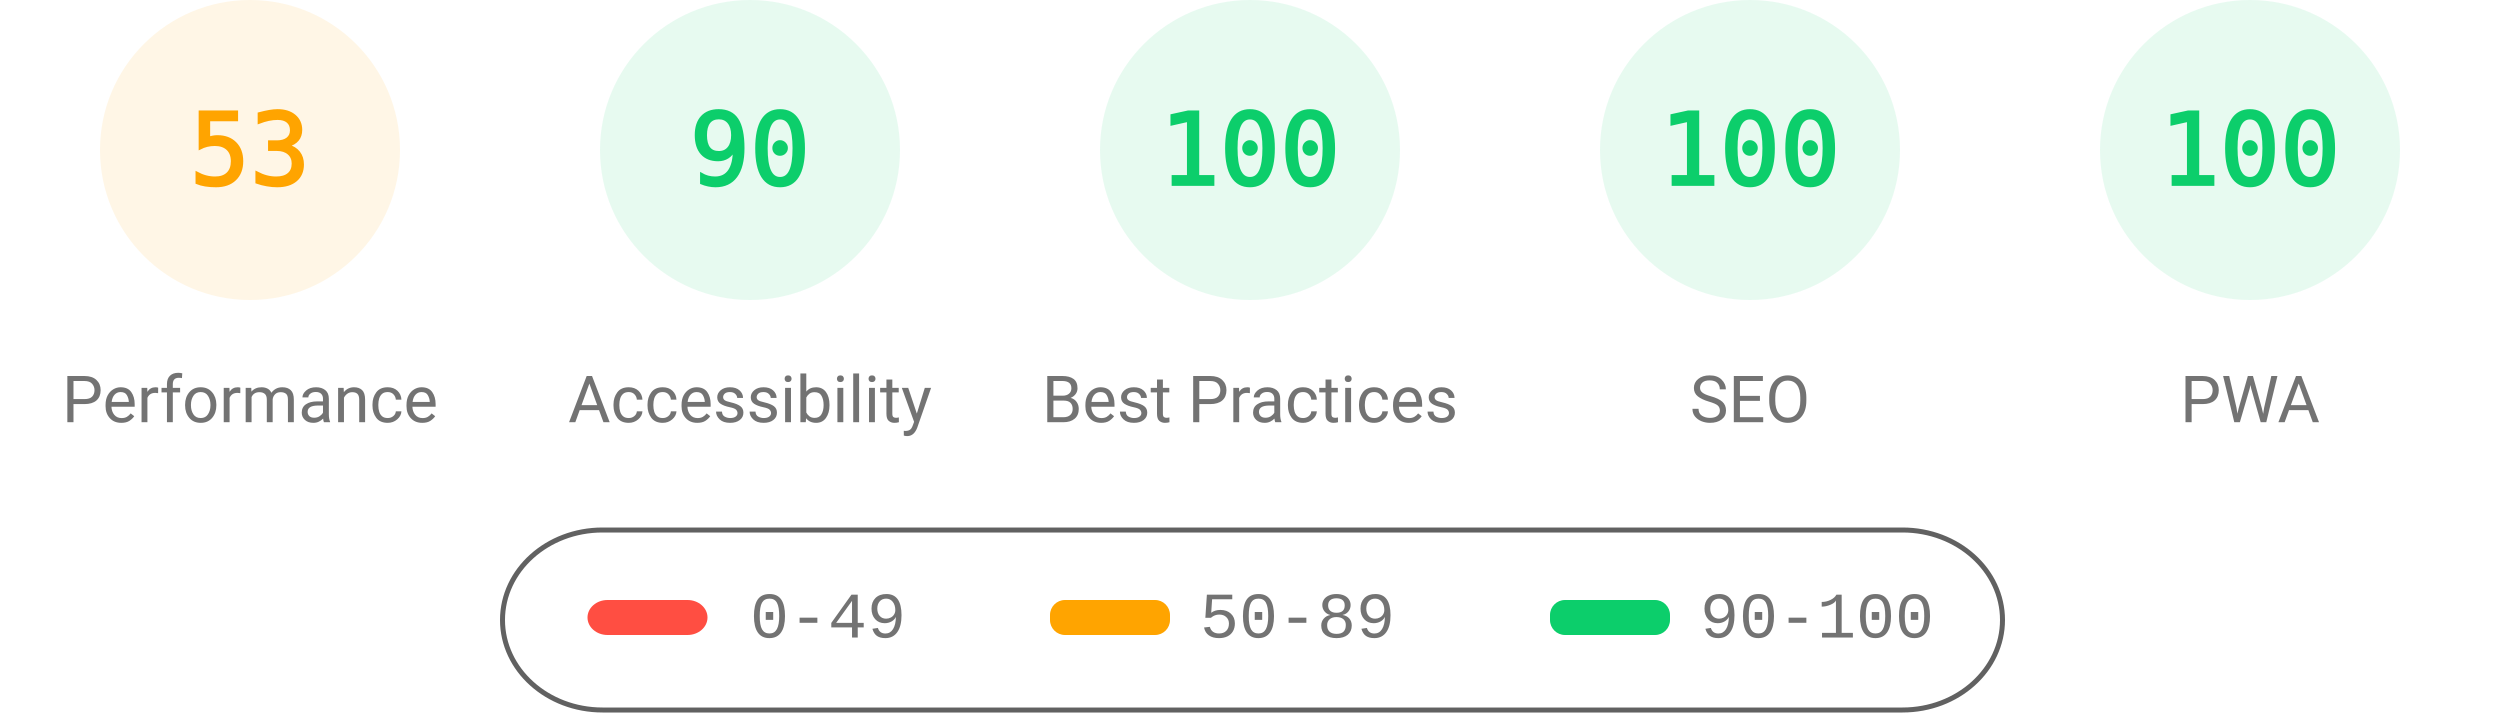
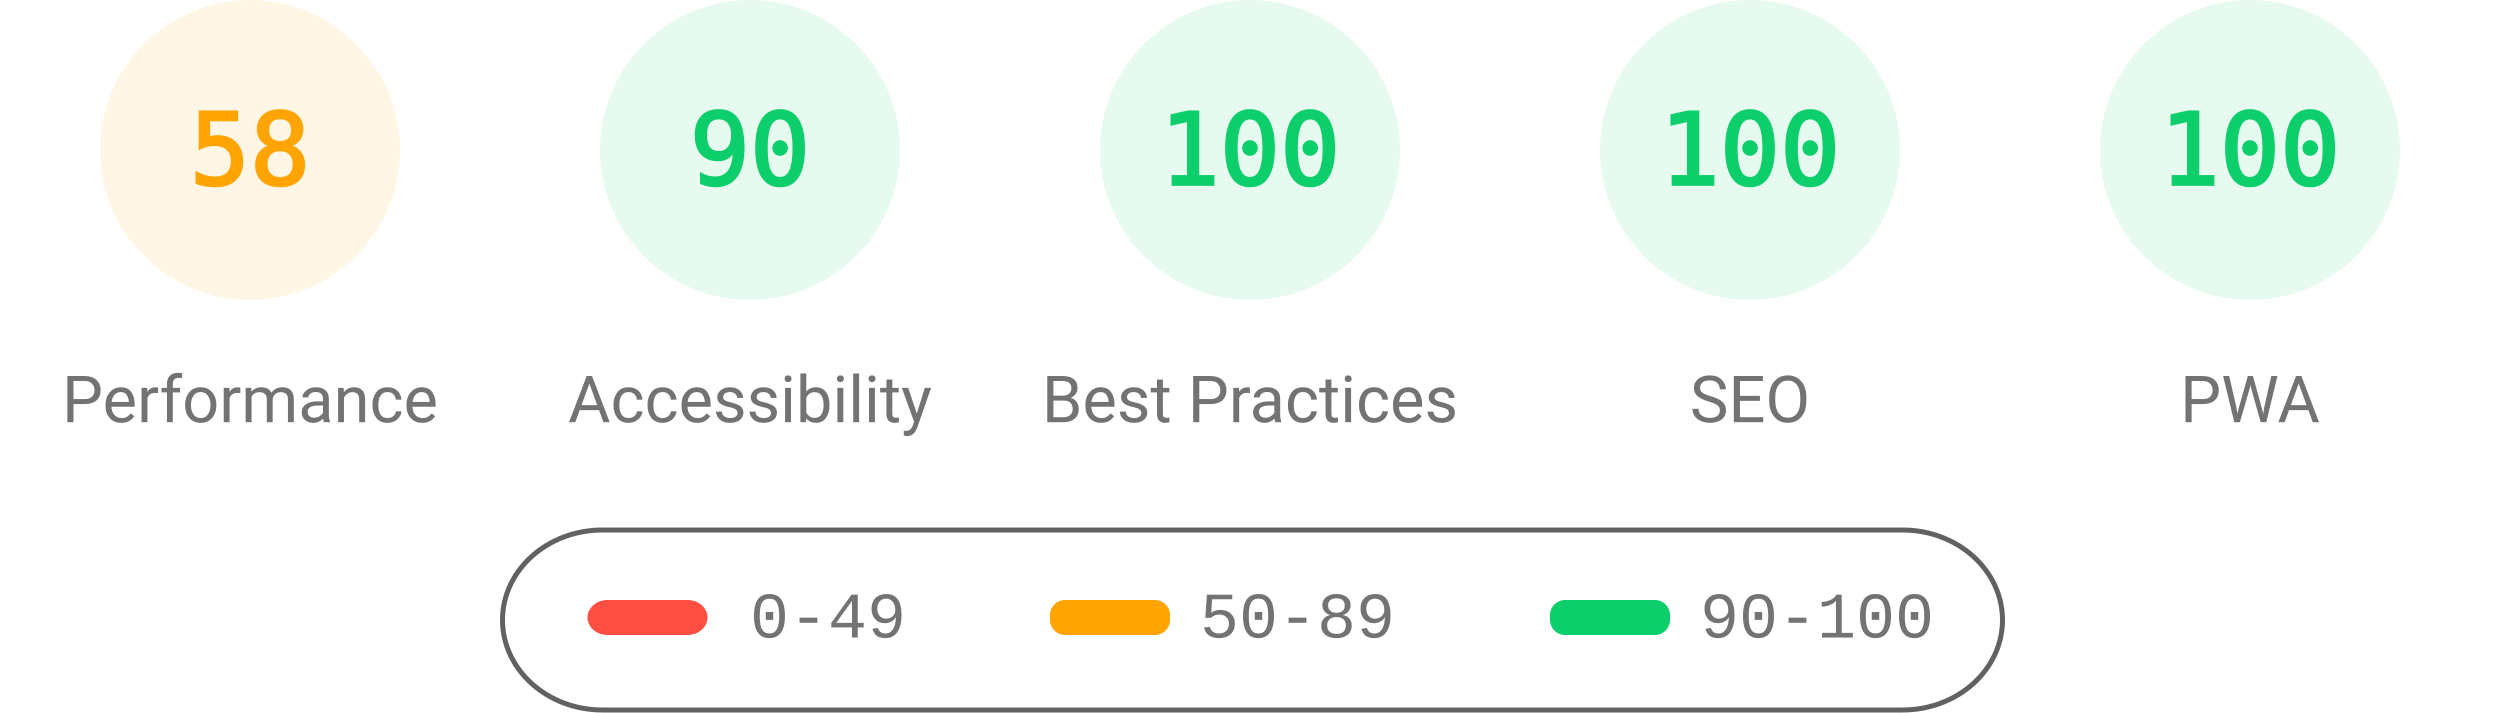
<svg xmlns="http://www.w3.org/2000/svg" fill="none" width="1000" height="285">
  <style>.gauge-base{opacity:.1}.gauge-arc{fill:none;animation-delay:250ms;stroke-linecap:round;transform:rotate(-90deg);transform-origin:100px 60px;animation:load-gauge 1s ease forwards}.guage-text{font-size:40px;font-family:monospace;text-align:center}.guage-red{color:#ff4e42;fill:#ff4e42;stroke:#ff4e42}.guage-orange{color:#ffa400;fill:#ffa400;stroke:#ffa400}.guage-green{color:#0cce6b;fill:#0cce6b;stroke:#0cce6b}.guage-undefined{color:#5c5c5c;fill:#5c5c5c;stroke:#5c5c5c}.guage-title{color:#737373;fill:#737373;stroke:none;font-size:26px;line-height:26px;font-family:Roboto,Halvetica,Arial,sans-serif}@keyframes load-gauge{from{stroke-dasharray:0 352.858}}</style>
  <svg class="guage-div guage-perf guage-orange" viewBox="0 0 200 200" width="200" height="200">
    <circle class="gauge-base" r="56" cx="100" cy="60" stroke-width="8" />
-     <circle class="gauge-arc guage-arc-1" r="56" cx="100" cy="60" stroke-width="8" style="stroke-dasharray:186.485,351.858" />
-     <text class="guage-text" x="100" y="60" alignment-baseline="central" dominant-baseline="central" text-anchor="middle">53</text>
+     <circle class="gauge-arc guage-arc-1" r="56" cx="100" cy="60" stroke-width="8" style="stroke-dasharray:204.078,351.858" />
+     <text class="guage-text" x="100" y="60" alignment-baseline="central" dominant-baseline="central" text-anchor="middle">58</text>
    <text class="guage-title" x="100" y="160" alignment-baseline="central" dominant-baseline="central" text-anchor="middle">Performance</text>
  </svg>
  <svg class="guage-div guage-acc guage-green" viewBox="0 0 200 200" width="200" height="200" x="200">
    <circle class="gauge-base" r="56" cx="100" cy="60" stroke-width="8" />
    <circle class="gauge-arc guage-arc-2" r="56" cx="100" cy="60" stroke-width="8" style="stroke-dasharray:316.672,351.858" />
    <text class="guage-text" x="100" y="60" alignment-baseline="central" dominant-baseline="central" text-anchor="middle">90</text>
    <text class="guage-title" x="100" y="160" alignment-baseline="central" dominant-baseline="central" text-anchor="middle">Accessibility</text>
  </svg>
  <svg class="guage-div guage-best guage-green" viewBox="0 0 200 200" width="200" height="200" x="400">
    <circle class="gauge-base" r="56" cx="100" cy="60" stroke-width="8" />
    <circle class="gauge-arc guage-arc-3" r="56" cx="100" cy="60" stroke-width="8" style="stroke-dasharray:351.858,351.858" />
    <text class="guage-text" x="100" y="60" alignment-baseline="central" dominant-baseline="central" text-anchor="middle">100</text>
    <text class="guage-title" x="100" y="160" alignment-baseline="central" dominant-baseline="central" text-anchor="middle">Best Practices</text>
  </svg>
  <svg class="guage-div guage-seo guage-green" viewBox="0 0 200 200" width="200" height="200" x="600">
    <circle class="gauge-base" r="56" cx="100" cy="60" stroke-width="8" />
    <circle class="gauge-arc guage-arc-4" r="56" cx="100" cy="60" stroke-width="8" style="stroke-dasharray:351.858,351.858" />
    <text class="guage-text" x="100" y="60" alignment-baseline="central" dominant-baseline="central" text-anchor="middle">100</text>
    <text class="guage-title" x="100" y="160" alignment-baseline="central" dominant-baseline="central" text-anchor="middle">SEO</text>
  </svg>
  <svg class="guage-div guage-pwa guage-green" viewBox="0 0 200 200" width="200" height="200" x="800">
    <circle class="gauge-base" r="56" cx="100" cy="60" stroke-width="8" />
    <circle class="gauge-arc guage-arc-4" r="56" cx="100" cy="60" stroke-width="8" style="stroke-dasharray:351.858,351.858" />
    <text class="guage-text" x="100" y="60" alignment-baseline="central" dominant-baseline="central" text-anchor="middle">100</text>
    <text class="guage-title" x="100" y="160" alignment-baseline="central" dominant-baseline="central" text-anchor="middle">PWA</text>
  </svg>
  <svg width="604" height="76" x="200" y="210">
    <path fill="none" id="canvas_background" d="M-1-1h604v80H-1z" />
    <rect fill-opacity="0" stroke="#616161" stroke-width="2" rx="40" id="svg_2" height="72" width="600" y="2" x="1" fill="#000" />
    <rect stroke="#000" rx="8" id="svg_3" height="14" width="48" y="30" x="35" stroke-opacity="null" stroke-width="0" fill="#ff4e42" />
    <rect stroke="#000" rx="6" id="svg_4" height="14" width="48" y="30" x="220" stroke-opacity="null" stroke-width="0" fill="#ffa400" />
    <rect stroke="#000" rx="6" id="svg_5" height="14" width="48" y="30" x="420" stroke-opacity="null" stroke-width="0" fill="#0cce6b" />
    <text xml:space="preserve" text-anchor="start" font-family="'Courier New', Courier, monospace" font-size="26" id="svg_6" y="45" x="100" stroke-opacity="null" stroke-width="0" stroke="#000" fill="#737373">0-49</text>
    <text xml:space="preserve" text-anchor="start" font-family="'Courier New', Courier, monospace" font-size="26" id="svg_7" y="45" x="280" stroke-opacity="null" stroke-width="0" stroke="#000" fill="#737373">50-89</text>
    <text xml:space="preserve" text-anchor="start" font-family="'Courier New', Courier, monospace" font-size="26" id="svg_8" y="45" x="480" stroke-opacity="null" stroke-width="0" stroke="#000" fill="#737373">90-100</text>
  </svg>
</svg>
